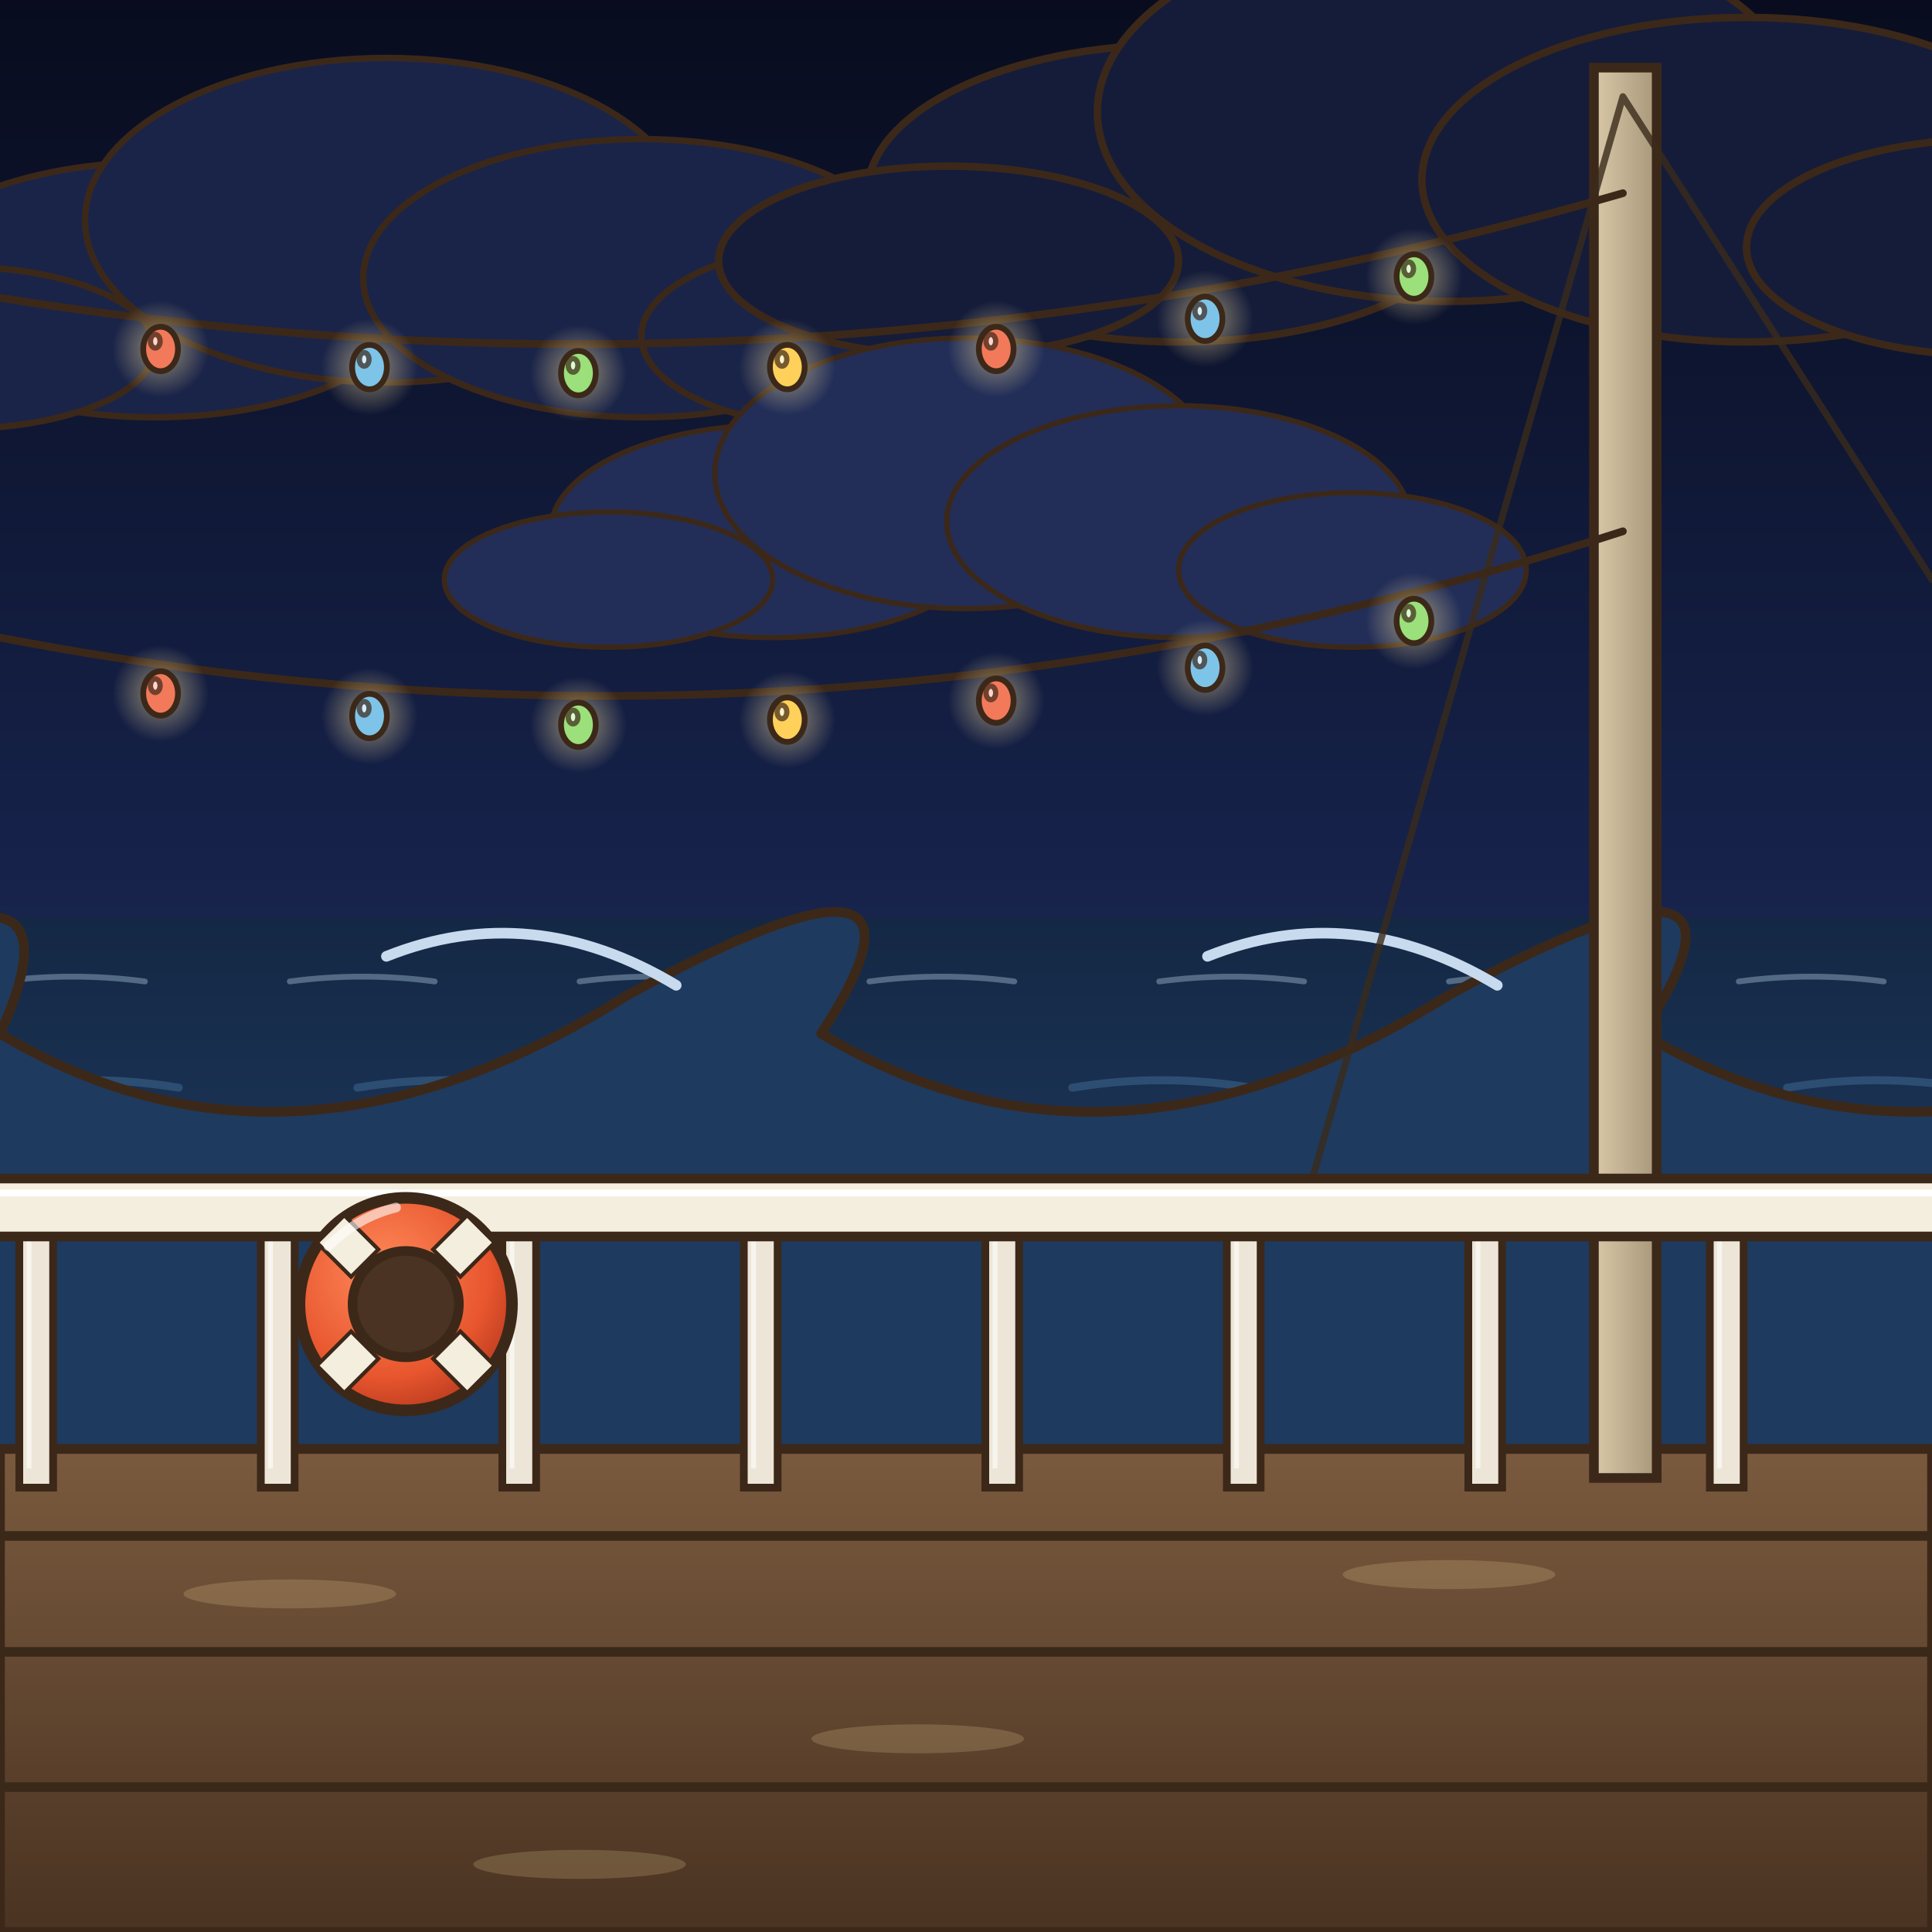
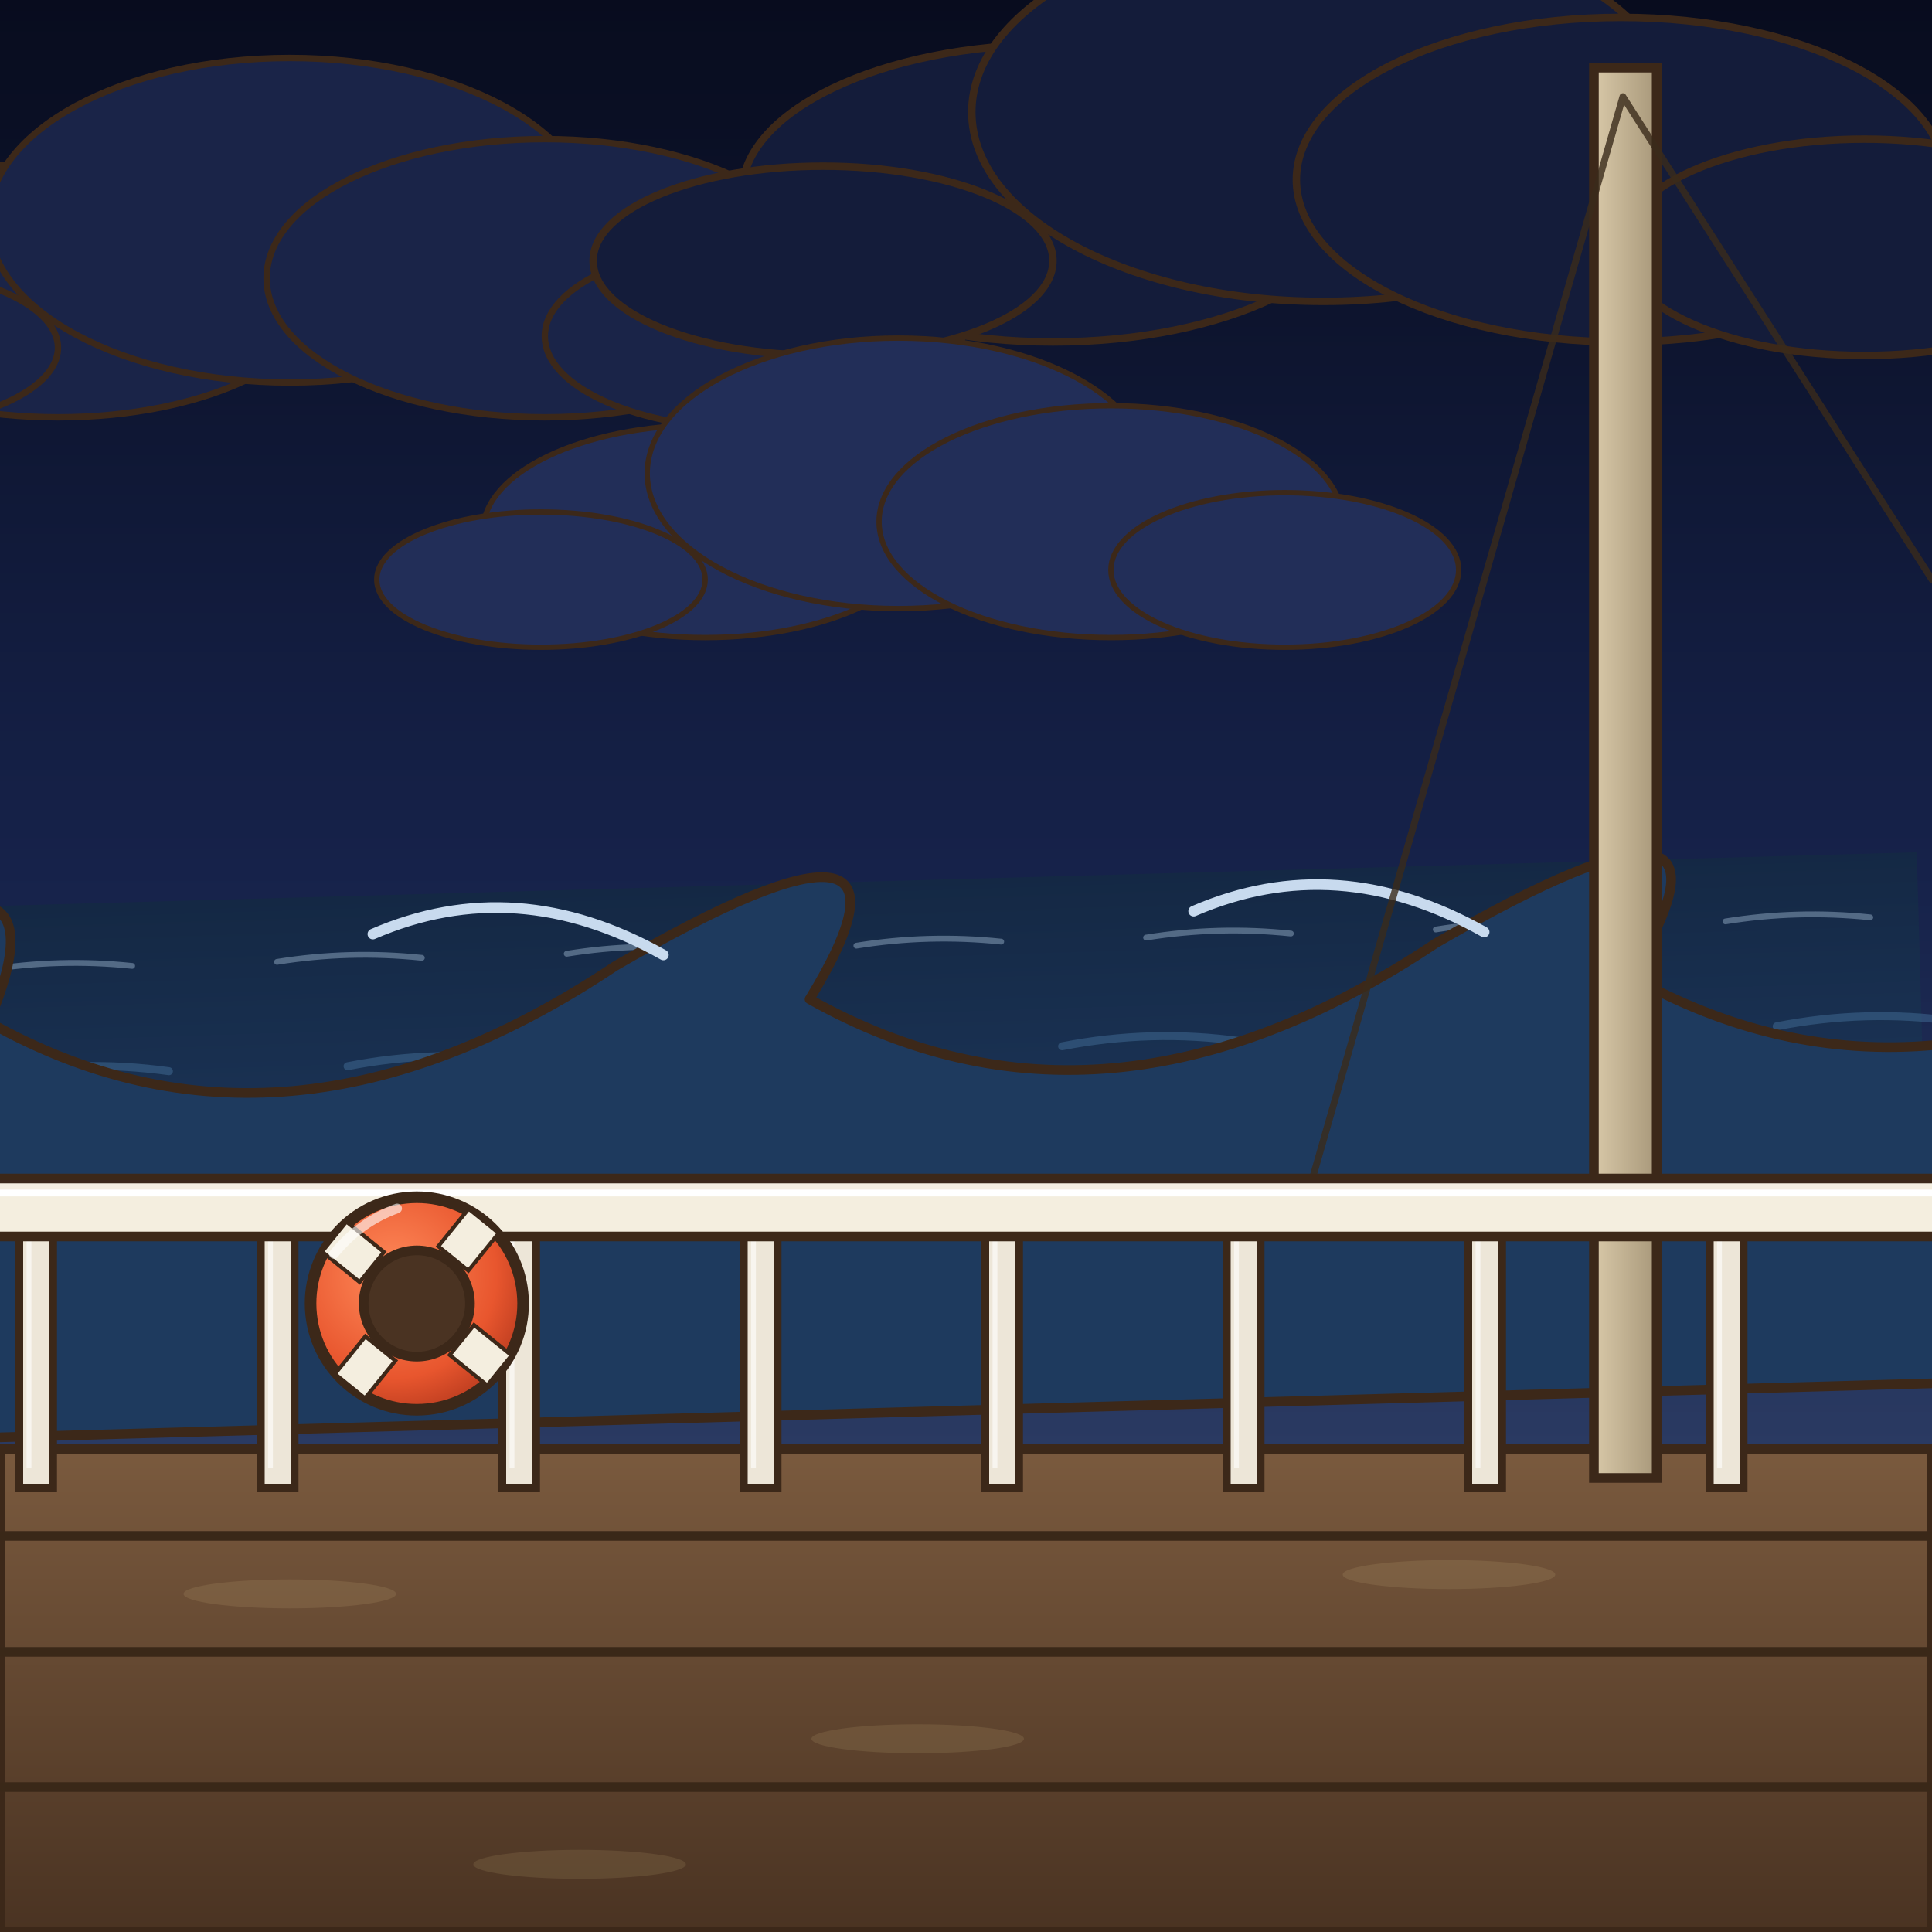
<svg xmlns="http://www.w3.org/2000/svg" width="400" height="400" viewBox="0 0 400 400">
  <defs>
    <linearGradient id="poC" x1="0" y1="0" x2="0" y2="1">
      <stop offset="0" stop-color="#080C1E" stop-opacity="1" />
      <stop offset="0.6" stop-color="#16224A" stop-opacity="1" />
      <stop offset="1" stop-color="#2A3A62" stop-opacity="1" />
    </linearGradient>
    <linearGradient id="poP" x1="0" y1="0" x2="0" y2="1">
      <stop offset="0" stop-color="#7A5A3E" stop-opacity="1" />
      <stop offset="1" stop-color="#4A3322" stop-opacity="1" />
    </linearGradient>
    <linearGradient id="poM" x1="0" y1="0" x2="1" y2="0">
      <stop offset="0" stop-color="#D8C8A8" stop-opacity="1" />
      <stop offset="1" stop-color="#A8987A" stop-opacity="1" />
    </linearGradient>
    <radialGradient id="poL" cx="0.5" cy="0.5" r="0.5">
      <stop offset="0" stop-color="#FFE6A0" stop-opacity="0.55" />
      <stop offset="1" stop-color="#FFE6A0" stop-opacity="0" />
    </radialGradient>
    <radialGradient id="poB" cx="0.4" cy="0.35" r="0.7">
      <stop offset="0" stop-color="#FF8A5A" stop-opacity="1" />
      <stop offset="0.7" stop-color="#E8562E" stop-opacity="1" />
      <stop offset="1" stop-color="#B83A1E" stop-opacity="1" />
    </radialGradient>
  </defs>
  <rect x="0" y="0" width="400" height="300" fill="url(#poC)" />
-   <g>
-     <animateTransform attributeName="transform" type="translate" values="-20 0;20 0;-20 0" keySplines="0.45 0 0.55 1;0.45 0 0.55 1" keyTimes="0;0.5;1" calcMode="spline" dur="14s" begin="0s" repeatCount="indefinite" additive="sum" />
+   <g transform="translate(-20 0)">
    <g transform="translate(80 60) scale(1.2)">
      <ellipse cx="-40" cy="0" rx="46" ry="22" fill="#1A2448" stroke="#3C2819" stroke-width="1.1" stroke-linejoin="round" stroke-linecap="round" />
      <ellipse cx="0" cy="-12" rx="52" ry="28" fill="#1A2448" stroke="#3C2819" stroke-width="1.1" stroke-linejoin="round" stroke-linecap="round" />
      <ellipse cx="44" cy="-2" rx="48" ry="24" fill="#1A2448" stroke="#3C2819" stroke-width="1.1" stroke-linejoin="round" stroke-linecap="round" />
      <ellipse cx="80" cy="8" rx="36" ry="16" fill="#1A2448" stroke="#3C2819" stroke-width="1.1" stroke-linejoin="round" stroke-linecap="round" />
      <ellipse cx="-74" cy="10" rx="34" ry="14" fill="#1A2448" stroke="#3C2819" stroke-width="1.1" stroke-linejoin="round" stroke-linecap="round" />
    </g>
  </g>
-   <g>
-     <animateTransform attributeName="transform" type="translate" values="-26 0;26 0;-26 0" keySplines="0.45 0 0.55 1;0.45 0 0.55 1" keyTimes="0;0.5;1" calcMode="spline" dur="18s" begin="0s" repeatCount="indefinite" additive="sum" />
+   <g transform="translate(-26 0)">
    <g transform="translate(300 40) scale(1.4)">
      <ellipse cx="-40" cy="0" rx="46" ry="22" fill="#141C3A" stroke="#3C2819" stroke-width="1.1" stroke-linejoin="round" stroke-linecap="round" />
      <ellipse cx="0" cy="-12" rx="52" ry="28" fill="#141C3A" stroke="#3C2819" stroke-width="1.1" stroke-linejoin="round" stroke-linecap="round" />
      <ellipse cx="44" cy="-2" rx="48" ry="24" fill="#141C3A" stroke="#3C2819" stroke-width="1.1" stroke-linejoin="round" stroke-linecap="round" />
      <ellipse cx="80" cy="8" rx="36" ry="16" fill="#141C3A" stroke="#3C2819" stroke-width="1.1" stroke-linejoin="round" stroke-linecap="round" />
      <ellipse cx="-74" cy="10" rx="34" ry="14" fill="#141C3A" stroke="#3C2819" stroke-width="1.1" stroke-linejoin="round" stroke-linecap="round" />
    </g>
  </g>
-   <g>
-     <animateTransform attributeName="transform" type="translate" values="-14 0;14 0;-14 0" keySplines="0.45 0 0.55 1;0.45 0 0.55 1" keyTimes="0;0.5;1" calcMode="spline" dur="11s" begin="0s" repeatCount="indefinite" additive="sum" />
+   <g transform="translate(-14 0)">
    <g transform="translate(200 110) scale(1)">
      <ellipse cx="-40" cy="0" rx="46" ry="22" fill="#222E58" stroke="#3C2819" stroke-width="1.1" stroke-linejoin="round" stroke-linecap="round" />
      <ellipse cx="0" cy="-12" rx="52" ry="28" fill="#222E58" stroke="#3C2819" stroke-width="1.1" stroke-linejoin="round" stroke-linecap="round" />
      <ellipse cx="44" cy="-2" rx="48" ry="24" fill="#222E58" stroke="#3C2819" stroke-width="1.1" stroke-linejoin="round" stroke-linecap="round" />
      <ellipse cx="80" cy="8" rx="36" ry="16" fill="#222E58" stroke="#3C2819" stroke-width="1.1" stroke-linejoin="round" stroke-linecap="round" />
      <ellipse cx="-74" cy="10" rx="34" ry="14" fill="#222E58" stroke="#3C2819" stroke-width="1.1" stroke-linejoin="round" stroke-linecap="round" />
    </g>
  </g>
  <g opacity="0">
-     <animate attributeName="opacity" values="0;0;0.8;0.15;0.6;0;0" keyTimes="0;0.78;0.79;0.81;0.83;0.88;1" dur="9s" repeatCount="indefinite" />
    <rect x="0" y="0" width="400" height="300" fill="#B8C8F0" opacity=".22" />
    <path d="M262,0 L248,40 L262,46 L240,96 L254,100 L236,150" fill="none" stroke="#FFFFFF" stroke-width="3" stroke-linecap="round" stroke-linejoin="round" />
    <path d="M262,0 L248,40 L262,46 L240,96 L254,100 L236,150" fill="none" stroke="#B8D0FF" stroke-width="7" stroke-linecap="round" stroke-linejoin="round" opacity=".35" />
  </g>
-   <g>
-     <animateTransform attributeName="transform" type="translate" values="0 -8;0 8;0 -8" keySplines="0.45 0 0.55 1;0.45 0 0.55 1" keyTimes="0;0.5;1" calcMode="spline" dur="3.2s" begin="0s" repeatCount="indefinite" additive="sum" />
-     <animateTransform attributeName="transform" type="rotate" values="-1.6 200 300;1.6 200 300;-1.6 200 300" keySplines="0.45 0 0.55 1;0.45 0 0.55 1" keyTimes="0;0.5;1" calcMode="spline" dur="6.4s" begin="0s" repeatCount="indefinite" additive="sum" />
+   <g transform="translate(0 -8) rotate(-1.6 200 300)">
    <defs>
      <linearGradient id="poMe" x1="0" y1="0" x2="0" y2="1">
        <stop offset="0" stop-color="#142844" stop-opacity="1" />
        <stop offset="1" stop-color="#22406A" stop-opacity="1" />
      </linearGradient>
    </defs>
    <rect x="0" y="190" width="400" height="110" fill="url(#poMe)" />
    <g>
-       <animateTransform attributeName="transform" type="translate" from="0 0" to="60 0" dur="3.75s" begin="0s" repeatCount="indefinite" />
      <path d="M-60,203.2 q15,-2 30,0 M0,203.2 q15,-2 30,0 M60,203.2 q15,-2 30,0 M120,203.2 q15,-2 30,0 M180,203.2 q15,-2 30,0 M240,203.2 q15,-2 30,0 M300,203.2 q15,-2 30,0 M360,203.2 q15,-2 30,0 M420,203.2 q15,-2 30,0 M480,203.2 q15,-2 30,0" fill="none" stroke="#A8C0DA" stroke-width="1.2" stroke-linecap="round" stroke-linejoin="round" opacity="0.42" />
    </g>
    <g>
-       <animateTransform attributeName="transform" type="translate" from="0 0" to="74 0" dur="3.31s" begin="-0.7s" repeatCount="indefinite" />
      <path d="M-74,225.2 q18.5,-3.1 37,0 M0,225.2 q18.5,-3.1 37,0 M74,225.2 q18.5,-3.1 37,0 M148,225.2 q18.5,-3.1 37,0 M222,225.2 q18.5,-3.1 37,0 M296,225.2 q18.5,-3.1 37,0 M370,225.2 q18.5,-3.1 37,0 M444,225.2 q18.5,-3.1 37,0 M518,225.2 q18.5,-3.1 37,0" fill="none" stroke="#3E6890" stroke-width="1.65" stroke-linecap="round" stroke-linejoin="round" opacity="0.54" />
    </g>
    <g>
-       <animateTransform attributeName="transform" type="translate" from="0 0" to="88 0" dur="2.87s" begin="-1.4s" repeatCount="indefinite" />
      <path d="M-88,247.2 q22,-4.2 44,0 M0,247.2 q22,-4.2 44,0 M88,247.2 q22,-4.2 44,0 M176,247.2 q22,-4.2 44,0 M264,247.2 q22,-4.2 44,0 M352,247.2 q22,-4.2 44,0 M440,247.2 q22,-4.2 44,0 M528,247.2 q22,-4.2 44,0" fill="none" stroke="#A8C0DA" stroke-width="2.1" stroke-linecap="round" stroke-linejoin="round" opacity="0.66" />
    </g>
    <g>
-       <animateTransform attributeName="transform" type="translate" from="0 0" to="102 0" dur="2.44s" begin="-2.1s" repeatCount="indefinite" />
      <path d="M-102,269.2 q25.5,-5.3 51,0 M0,269.2 q25.5,-5.3 51,0 M102,269.2 q25.5,-5.3 51,0 M204,269.2 q25.5,-5.3 51,0 M306,269.2 q25.5,-5.3 51,0 M408,269.2 q25.5,-5.3 51,0 M510,269.2 q25.5,-5.3 51,0" fill="none" stroke="#3E6890" stroke-width="2.55" stroke-linecap="round" stroke-linejoin="round" opacity="0.78" />
    </g>
    <g>
-       <animateTransform attributeName="transform" type="translate" from="0 0" to="116 0" dur="2s" begin="-2.8s" repeatCount="indefinite" />
      <path d="M-116,291.2 q29,-6.4 58,0 M0,291.2 q29,-6.4 58,0 M116,291.2 q29,-6.4 58,0 M232,291.2 q29,-6.4 58,0 M348,291.2 q29,-6.4 58,0 M464,291.2 q29,-6.4 58,0 M580,291.2 q29,-6.4 58,0" fill="none" stroke="#A8C0DA" stroke-width="3" stroke-linecap="round" stroke-linejoin="round" opacity="0.9" />
    </g>
    <g>
-       <animateTransform attributeName="transform" type="translate" from="0 0" to="170 0" dur="4.4s" begin="0s" repeatCount="indefinite" />
      <path d="M-340,240 Q-260,170 -170,214 Q-100,246 -40,206 Q20,170 0,214 Q60,250 130,206 Q200,168 170,214 Q230,250 300,206 Q370,168 340,214 Q400,250 470,206 L470,300 L-340,300 Z" fill="#1E3A5E" stroke="#3C2819" stroke-width="2" stroke-linejoin="round" stroke-linecap="round" />
      <path d="M-260,192 q30,-12 60,6 M-90,198 q30,-12 60,6 M80,198 q30,-12 60,6 M250,198 q30,-12 60,6" fill="none" stroke="#C8DAEE" stroke-width="2.2" stroke-linecap="round" stroke-linejoin="round" />
    </g>
  </g>
-   <g opacity="0">
-     <animate attributeName="opacity" values="0;0;0.9;0" keyTimes="0;0.55;0.62;0.85" dur="3.2s" repeatCount="indefinite" />
-     <animateTransform attributeName="transform" type="translate" values="0 20;0 20;0 -16;0 -30" keyTimes="0;0.55;0.65;0.85" dur="3.2s" repeatCount="indefinite" />
+   <g opacity="0" transform="translate(0 20)">
    <ellipse cx="30" cy="238" rx="10" ry="7" fill="#E8F2FC" stroke="#3C2819" stroke-width="1.1" stroke-linejoin="round" stroke-linecap="round" />
    <ellipse cx="27" cy="235" rx="3" ry="2" fill="#FFFFFF" stroke="#3C2819" stroke-width="1.1" stroke-linejoin="round" stroke-linecap="round" />
    <ellipse cx="60" cy="230" rx="14" ry="9.8" fill="#E8F2FC" stroke="#3C2819" stroke-width="1.1" stroke-linejoin="round" stroke-linecap="round" />
    <ellipse cx="55.8" cy="225.8" rx="4.2" ry="2.8" fill="#FFFFFF" stroke="#3C2819" stroke-width="1.1" stroke-linejoin="round" stroke-linecap="round" />
    <ellipse cx="100" cy="236" rx="9" ry="6.3" fill="#E8F2FC" stroke="#3C2819" stroke-width="1.1" stroke-linejoin="round" stroke-linecap="round" />
    <ellipse cx="97.3" cy="233.3" rx="2.7" ry="1.8" fill="#FFFFFF" stroke="#3C2819" stroke-width="1.1" stroke-linejoin="round" stroke-linecap="round" />
    <ellipse cx="380" cy="236" rx="12" ry="8.4" fill="#E8F2FC" stroke="#3C2819" stroke-width="1.1" stroke-linejoin="round" stroke-linecap="round" />
    <ellipse cx="376.4" cy="232.4" rx="3.6" ry="2.4" fill="#FFFFFF" stroke="#3C2819" stroke-width="1.1" stroke-linejoin="round" stroke-linecap="round" />
    <ellipse cx="350" cy="228" rx="9" ry="6.3" fill="#E8F2FC" stroke="#3C2819" stroke-width="1.1" stroke-linejoin="round" stroke-linecap="round" />
    <ellipse cx="347.3" cy="225.3" rx="2.7" ry="1.8" fill="#FFFFFF" stroke="#3C2819" stroke-width="1.1" stroke-linejoin="round" stroke-linecap="round" />
  </g>
  <path d="M0,300 L400,300 L400,400 L0,400 Z" fill="url(#poP)" stroke="#3C2819" stroke-width="2" stroke-linejoin="round" stroke-linecap="round" />
  <line x1="0" y1="318" x2="400" y2="318" stroke="#3A2818" stroke-width="2" stroke-linecap="round" />
  <line x1="0" y1="342" x2="400" y2="342" stroke="#3A2818" stroke-width="2" stroke-linecap="round" />
  <line x1="0" y1="370" x2="400" y2="370" stroke="#3A2818" stroke-width="2" stroke-linecap="round" />
-   <ellipse cx="60" cy="330" rx="22" ry="3" fill="#FFE6A0" opacity=".18">
-     <animate attributeName="opacity" values=".1;.26;.1" dur="2s" begin="0s" repeatCount="indefinite" />
-   </ellipse>
-   <ellipse cx="190" cy="360" rx="22" ry="3" fill="#FFE6A0" opacity=".18">
-     <animate attributeName="opacity" values=".1;.26;.1" dur="2.4s" begin="0s" repeatCount="indefinite" />
-   </ellipse>
-   <ellipse cx="300" cy="326" rx="22" ry="3" fill="#FFE6A0" opacity=".18">
-     <animate attributeName="opacity" values=".1;.26;.1" dur="2.8s" begin="0s" repeatCount="indefinite" />
-   </ellipse>
-   <ellipse cx="120" cy="386" rx="22" ry="3" fill="#FFE6A0" opacity=".18">
-     <animate attributeName="opacity" values=".1;.26;.1" dur="3.2s" begin="0s" repeatCount="indefinite" />
-   </ellipse>
+   <ellipse cx="60" cy="330" rx="22" ry="3" fill="#FFE6A0" opacity=".1" />
+   <ellipse cx="190" cy="360" rx="22" ry="3" fill="#FFE6A0" opacity=".1" />
+   <ellipse cx="300" cy="326" rx="22" ry="3" fill="#FFE6A0" opacity=".1" />
+   <ellipse cx="120" cy="386" rx="22" ry="3" fill="#FFE6A0" opacity=".1" />
  <rect x="330" y="14" width="13" height="292" fill="url(#poM)" stroke="#3C2819" stroke-width="2" />
  <path d="M336,20 L400,120 M336,20 L270,250" fill="none" stroke="#3A2A1A" stroke-width="1.4" stroke-linecap="round" stroke-linejoin="round" opacity=".8" />
-   <g>
-     <animateTransform attributeName="transform" type="rotate" values="-2.4 336 40;2.4 336 40;-2.4 336 40" keySplines="0.45 0 0.55 1;0.45 0 0.55 1" keyTimes="0;0.5;1" calcMode="spline" dur="1.8s" begin="0s" repeatCount="indefinite" additive="sum" />
-     <path d="M-10,60 Q163,90 336,40" fill="none" stroke="#3C2819" stroke-width="1.6" stroke-linecap="round" stroke-linejoin="round" />
-     <circle cx="33.25" cy="72.25" r="10" fill="url(#poL)">
-       <animate attributeName="opacity" values="1;0.6;1" dur="1.83s" begin="0s" repeatCount="indefinite" />
-     </circle>
-     <ellipse cx="33.25" cy="72.25" rx="3.6" ry="4.6" fill="#F27A5A" stroke="#3C2819" stroke-width="1.2" stroke-linejoin="round" stroke-linecap="round" />
-     <ellipse cx="32.15" cy="70.65" rx="1" ry="1.4" fill="#FFFFFF" stroke="#3C2819" stroke-width="1.1" stroke-linejoin="round" stroke-linecap="round" opacity=".7" />
-     <circle cx="76.5" cy="76" r="10" fill="url(#poL)">
-       <animate attributeName="opacity" values="1;0.6;1" dur="2.06s" begin="0s" repeatCount="indefinite" />
-     </circle>
-     <ellipse cx="76.5" cy="76" rx="3.6" ry="4.6" fill="#7EC4E8" stroke="#3C2819" stroke-width="1.2" stroke-linejoin="round" stroke-linecap="round" />
-     <ellipse cx="75.4" cy="74.4" rx="1" ry="1.4" fill="#FFFFFF" stroke="#3C2819" stroke-width="1.1" stroke-linejoin="round" stroke-linecap="round" opacity=".7" />
-     <circle cx="119.75" cy="77.25" r="10" fill="url(#poL)">
-       <animate attributeName="opacity" values="1;0.6;1" dur="2.29s" begin="0s" repeatCount="indefinite" />
-     </circle>
-     <ellipse cx="119.75" cy="77.25" rx="3.6" ry="4.6" fill="#9BE07A" stroke="#3C2819" stroke-width="1.2" stroke-linejoin="round" stroke-linecap="round" />
-     <ellipse cx="118.65" cy="75.65" rx="1" ry="1.4" fill="#FFFFFF" stroke="#3C2819" stroke-width="1.1" stroke-linejoin="round" stroke-linecap="round" opacity=".7" />
-     <circle cx="163" cy="76" r="10" fill="url(#poL)">
-       <animate attributeName="opacity" values="1;0.6;1" dur="2.52s" begin="0s" repeatCount="indefinite" />
-     </circle>
-     <ellipse cx="163" cy="76" rx="3.6" ry="4.6" fill="#FFD15A" stroke="#3C2819" stroke-width="1.2" stroke-linejoin="round" stroke-linecap="round" />
-     <ellipse cx="161.9" cy="74.4" rx="1" ry="1.4" fill="#FFFFFF" stroke="#3C2819" stroke-width="1.1" stroke-linejoin="round" stroke-linecap="round" opacity=".7" />
-     <circle cx="206.25" cy="72.25" r="10" fill="url(#poL)">
-       <animate attributeName="opacity" values="1;0.6;1" dur="2.75s" begin="0s" repeatCount="indefinite" />
-     </circle>
-     <ellipse cx="206.25" cy="72.25" rx="3.6" ry="4.6" fill="#F27A5A" stroke="#3C2819" stroke-width="1.2" stroke-linejoin="round" stroke-linecap="round" />
-     <ellipse cx="205.15" cy="70.65" rx="1" ry="1.4" fill="#FFFFFF" stroke="#3C2819" stroke-width="1.1" stroke-linejoin="round" stroke-linecap="round" opacity=".7" />
-     <circle cx="249.5" cy="66" r="10" fill="url(#poL)">
-       <animate attributeName="opacity" values="1;0.6;1" dur="2.98s" begin="0s" repeatCount="indefinite" />
-     </circle>
-     <ellipse cx="249.5" cy="66" rx="3.6" ry="4.6" fill="#7EC4E8" stroke="#3C2819" stroke-width="1.2" stroke-linejoin="round" stroke-linecap="round" />
-     <ellipse cx="248.4" cy="64.4" rx="1" ry="1.4" fill="#FFFFFF" stroke="#3C2819" stroke-width="1.1" stroke-linejoin="round" stroke-linecap="round" opacity=".7" />
-     <circle cx="292.75" cy="57.25" r="10" fill="url(#poL)">
-       <animate attributeName="opacity" values="1;0.6;1" dur="3.21s" begin="0s" repeatCount="indefinite" />
-     </circle>
-     <ellipse cx="292.75" cy="57.25" rx="3.6" ry="4.6" fill="#9BE07A" stroke="#3C2819" stroke-width="1.2" stroke-linejoin="round" stroke-linecap="round" />
-     <ellipse cx="291.65" cy="55.65" rx="1" ry="1.4" fill="#FFFFFF" stroke="#3C2819" stroke-width="1.1" stroke-linejoin="round" stroke-linecap="round" opacity=".7" />
-   </g>
-   <g>
-     <animateTransform attributeName="transform" type="rotate" values="-2.4 336 110;2.4 336 110;-2.4 336 110" keySplines="0.45 0 0.55 1;0.45 0 0.55 1" keyTimes="0;0.5;1" calcMode="spline" dur="2.2s" begin="-0.6s" repeatCount="indefinite" additive="sum" />
-     <path d="M-10,130 Q163,166 336,110" fill="none" stroke="#3C2819" stroke-width="1.6" stroke-linecap="round" stroke-linejoin="round" />
-     <circle cx="33.25" cy="143.56" r="10" fill="url(#poL)">
-       <animate attributeName="opacity" values="1;0.6;1" dur="1.83s" begin="0s" repeatCount="indefinite" />
-     </circle>
-     <ellipse cx="33.25" cy="143.56" rx="3.6" ry="4.6" fill="#F27A5A" stroke="#3C2819" stroke-width="1.2" stroke-linejoin="round" stroke-linecap="round" />
-     <ellipse cx="32.15" cy="141.96" rx="1" ry="1.4" fill="#FFFFFF" stroke="#3C2819" stroke-width="1.1" stroke-linejoin="round" stroke-linecap="round" opacity=".7" />
-     <circle cx="76.5" cy="148.25" r="10" fill="url(#poL)">
-       <animate attributeName="opacity" values="1;0.6;1" dur="2.06s" begin="0s" repeatCount="indefinite" />
-     </circle>
-     <ellipse cx="76.5" cy="148.25" rx="3.6" ry="4.6" fill="#7EC4E8" stroke="#3C2819" stroke-width="1.2" stroke-linejoin="round" stroke-linecap="round" />
-     <ellipse cx="75.4" cy="146.65" rx="1" ry="1.4" fill="#FFFFFF" stroke="#3C2819" stroke-width="1.1" stroke-linejoin="round" stroke-linecap="round" opacity=".7" />
-     <circle cx="119.75" cy="150.06" r="10" fill="url(#poL)">
-       <animate attributeName="opacity" values="1;0.6;1" dur="2.29s" begin="0s" repeatCount="indefinite" />
-     </circle>
-     <ellipse cx="119.75" cy="150.06" rx="3.6" ry="4.6" fill="#9BE07A" stroke="#3C2819" stroke-width="1.2" stroke-linejoin="round" stroke-linecap="round" />
-     <ellipse cx="118.65" cy="148.46" rx="1" ry="1.4" fill="#FFFFFF" stroke="#3C2819" stroke-width="1.1" stroke-linejoin="round" stroke-linecap="round" opacity=".7" />
-     <circle cx="163" cy="149" r="10" fill="url(#poL)">
-       <animate attributeName="opacity" values="1;0.6;1" dur="2.52s" begin="0s" repeatCount="indefinite" />
-     </circle>
-     <ellipse cx="163" cy="149" rx="3.6" ry="4.6" fill="#FFD15A" stroke="#3C2819" stroke-width="1.2" stroke-linejoin="round" stroke-linecap="round" />
-     <ellipse cx="161.9" cy="147.4" rx="1" ry="1.4" fill="#FFFFFF" stroke="#3C2819" stroke-width="1.1" stroke-linejoin="round" stroke-linecap="round" opacity=".7" />
-     <circle cx="206.25" cy="145.06" r="10" fill="url(#poL)">
-       <animate attributeName="opacity" values="1;0.6;1" dur="2.75s" begin="0s" repeatCount="indefinite" />
-     </circle>
-     <ellipse cx="206.25" cy="145.06" rx="3.6" ry="4.6" fill="#F27A5A" stroke="#3C2819" stroke-width="1.2" stroke-linejoin="round" stroke-linecap="round" />
-     <ellipse cx="205.15" cy="143.46" rx="1" ry="1.4" fill="#FFFFFF" stroke="#3C2819" stroke-width="1.1" stroke-linejoin="round" stroke-linecap="round" opacity=".7" />
-     <circle cx="249.5" cy="138.25" r="10" fill="url(#poL)">
-       <animate attributeName="opacity" values="1;0.6;1" dur="2.98s" begin="0s" repeatCount="indefinite" />
-     </circle>
-     <ellipse cx="249.5" cy="138.25" rx="3.6" ry="4.6" fill="#7EC4E8" stroke="#3C2819" stroke-width="1.2" stroke-linejoin="round" stroke-linecap="round" />
-     <ellipse cx="248.4" cy="136.65" rx="1" ry="1.4" fill="#FFFFFF" stroke="#3C2819" stroke-width="1.1" stroke-linejoin="round" stroke-linecap="round" opacity=".7" />
-     <circle cx="292.75" cy="128.56" r="10" fill="url(#poL)">
-       <animate attributeName="opacity" values="1;0.6;1" dur="3.21s" begin="0s" repeatCount="indefinite" />
-     </circle>
-     <ellipse cx="292.75" cy="128.56" rx="3.6" ry="4.6" fill="#9BE07A" stroke="#3C2819" stroke-width="1.2" stroke-linejoin="round" stroke-linecap="round" />
-     <ellipse cx="291.65" cy="126.96" rx="1" ry="1.4" fill="#FFFFFF" stroke="#3C2819" stroke-width="1.1" stroke-linejoin="round" stroke-linecap="round" opacity=".7" />
-   </g>
  <rect x="4" y="250" width="7" height="58" fill="#EDE6D8" stroke="#3C2819" stroke-width="1.6" />
  <path d="M6,254 L6,304" stroke="#FFFFFF" stroke-width="1" opacity=".6" />
  <rect x="54" y="250" width="7" height="58" fill="#EDE6D8" stroke="#3C2819" stroke-width="1.6" />
  <path d="M56,254 L56,304" stroke="#FFFFFF" stroke-width="1" opacity=".6" />
  <rect x="104" y="250" width="7" height="58" fill="#EDE6D8" stroke="#3C2819" stroke-width="1.6" />
  <path d="M106,254 L106,304" stroke="#FFFFFF" stroke-width="1" opacity=".6" />
  <rect x="154" y="250" width="7" height="58" fill="#EDE6D8" stroke="#3C2819" stroke-width="1.6" />
  <path d="M156,254 L156,304" stroke="#FFFFFF" stroke-width="1" opacity=".6" />
  <rect x="204" y="250" width="7" height="58" fill="#EDE6D8" stroke="#3C2819" stroke-width="1.6" />
  <path d="M206,254 L206,304" stroke="#FFFFFF" stroke-width="1" opacity=".6" />
  <rect x="254" y="250" width="7" height="58" fill="#EDE6D8" stroke="#3C2819" stroke-width="1.6" />
  <path d="M256,254 L256,304" stroke="#FFFFFF" stroke-width="1" opacity=".6" />
  <rect x="304" y="250" width="7" height="58" fill="#EDE6D8" stroke="#3C2819" stroke-width="1.6" />
  <path d="M306,254 L306,304" stroke="#FFFFFF" stroke-width="1" opacity=".6" />
  <rect x="354" y="250" width="7" height="58" fill="#EDE6D8" stroke="#3C2819" stroke-width="1.6" />
  <path d="M356,254 L356,304" stroke="#FFFFFF" stroke-width="1" opacity=".6" />
  <rect x="404" y="250" width="7" height="58" fill="#EDE6D8" stroke="#3C2819" stroke-width="1.6" />
  <path d="M406,254 L406,304" stroke="#FFFFFF" stroke-width="1" opacity=".6" />
  <rect x="-4" y="244" width="408" height="12" rx="4" fill="#F4EEDF" stroke="#3C2819" stroke-width="2" />
  <line x1="0" y1="247" x2="400" y2="247" stroke="#FFFFFF" stroke-width="1.4" stroke-linecap="round" />
-   <g>
-     <animateTransform attributeName="transform" type="rotate" values="-6 84 248;6 84 248;-6 84 248" keySplines="0.45 0 0.55 1;0.45 0 0.55 1" keyTimes="0;0.5;1" calcMode="spline" dur="2.6s" begin="0s" repeatCount="indefinite" additive="sum" />
+   <g transform="rotate(-6 84 248)">
    <path d="M84,248 L84,252" fill="none" stroke="#C8A86A" stroke-width="2" stroke-linecap="round" stroke-linejoin="round" />
    <circle cx="84" cy="270" r="22" fill="url(#poB)" stroke="#3C2819" stroke-width="2.4" />
    <circle cx="84" cy="270" r="11" fill="#4A3322" stroke="#3C2819" stroke-width="2" />
    <rect x="80" y="248" width="8" height="10" fill="#F4EEDF" stroke="#3C2819" stroke-width="0.8" transform="rotate(45 84 270)" />
    <rect x="80" y="248" width="8" height="10" fill="#F4EEDF" stroke="#3C2819" stroke-width="0.8" transform="rotate(135 84 270)" />
    <rect x="80" y="248" width="8" height="10" fill="#F4EEDF" stroke="#3C2819" stroke-width="0.8" transform="rotate(225 84 270)" />
    <rect x="80" y="248" width="8" height="10" fill="#F4EEDF" stroke="#3C2819" stroke-width="0.8" transform="rotate(315 84 270)" />
    <path d="M68,258 Q74,252 82,250" fill="none" stroke="#FFFFFF" stroke-width="2" stroke-linecap="round" stroke-linejoin="round" opacity=".6" />
  </g>
-   <path d="M0.03,-30 l-9.29,16.89" stroke="rgb(200,216,238)" stroke-width="1.3" stroke-linecap="round" opacity="0.38">
-     <animateTransform attributeName="transform" type="translate" from="0 0" to="-240 460" dur="0.68s" begin="-0.14s" repeatCount="indefinite" />
-   </path>
-   <path d="M379.27,-30 l-9.51,17.29" stroke="rgb(200,216,238)" stroke-width="1.3" stroke-linecap="round" opacity="0.38">
-     <animateTransform attributeName="transform" type="translate" from="0 0" to="-240 460" dur="0.58s" begin="-0.44s" repeatCount="indefinite" />
-   </path>
-   <path d="M392.64,-30 l-11.47,20.85" stroke="rgb(200,216,238)" stroke-width="1.3" stroke-linecap="round" opacity="0.38">
-     <animateTransform attributeName="transform" type="translate" from="0 0" to="-240 460" dur="0.59s" begin="-0.37s" repeatCount="indefinite" />
-   </path>
-   <path d="M424.71,-30 l-9.76,17.74" stroke="rgb(200,216,238)" stroke-width="1.3" stroke-linecap="round" opacity="0.38">
-     <animateTransform attributeName="transform" type="translate" from="0 0" to="-240 460" dur="0.51s" begin="-0.36s" repeatCount="indefinite" />
-   </path>
-   <path d="M362.98,-30 l-11.46,20.84" stroke="rgb(200,216,238)" stroke-width="1.3" stroke-linecap="round" opacity="0.38">
-     <animateTransform attributeName="transform" type="translate" from="0 0" to="-240 460" dur="0.46s" begin="-0.22s" repeatCount="indefinite" />
-   </path>
-   <path d="M479.65,-30 l-8.38,15.23" stroke="rgb(200,216,238)" stroke-width="1.3" stroke-linecap="round" opacity="0.38">
-     <animateTransform attributeName="transform" type="translate" from="0 0" to="-240 460" dur="0.65s" begin="-0.33s" repeatCount="indefinite" />
-   </path>
-   <path d="M480.05,-30 l-11.24,20.44" stroke="rgb(200,216,238)" stroke-width="1.3" stroke-linecap="round" opacity="0.38">
-     <animateTransform attributeName="transform" type="translate" from="0 0" to="-240 460" dur="0.62s" begin="-0.36s" repeatCount="indefinite" />
-   </path>
-   <path d="M474.24,-30 l-9.75,17.72" stroke="rgb(200,216,238)" stroke-width="1.3" stroke-linecap="round" opacity="0.38">
-     <animateTransform attributeName="transform" type="translate" from="0 0" to="-240 460" dur="0.68s" begin="-0.23s" repeatCount="indefinite" />
-   </path>
-   <path d="M435.33,-30 l-8.54,15.53" stroke="rgb(200,216,238)" stroke-width="1.3" stroke-linecap="round" opacity="0.38">
-     <animateTransform attributeName="transform" type="translate" from="0 0" to="-240 460" dur="0.53s" begin="-0.16s" repeatCount="indefinite" />
-   </path>
-   <path d="M222.8,-30 l-12.85,23.37" stroke="rgb(200,216,238)" stroke-width="1.3" stroke-linecap="round" opacity="0.38">
-     <animateTransform attributeName="transform" type="translate" from="0 0" to="-240 460" dur="0.52s" begin="-0.29s" repeatCount="indefinite" />
-   </path>
-   <path d="M379.22,-30 l-8.02,14.59" stroke="rgb(200,216,238)" stroke-width="1.3" stroke-linecap="round" opacity="0.38">
-     <animateTransform attributeName="transform" type="translate" from="0 0" to="-240 460" dur="0.67s" begin="-0.18s" repeatCount="indefinite" />
-   </path>
-   <path d="M291.53,-30 l-10.02,18.21" stroke="rgb(200,216,238)" stroke-width="1.3" stroke-linecap="round" opacity="0.38">
-     <animateTransform attributeName="transform" type="translate" from="0 0" to="-240 460" dur="0.58s" begin="-0.11s" repeatCount="indefinite" />
-   </path>
-   <path d="M472.66,-30 l-9.71,17.65" stroke="rgb(200,216,238)" stroke-width="1.3" stroke-linecap="round" opacity="0.38">
-     <animateTransform attributeName="transform" type="translate" from="0 0" to="-240 460" dur="0.46s" begin="-0.16s" repeatCount="indefinite" />
-   </path>
-   <path d="M345.5,-30 l-10.53,19.15" stroke="rgb(200,216,238)" stroke-width="1.3" stroke-linecap="round" opacity="0.38">
-     <animateTransform attributeName="transform" type="translate" from="0 0" to="-240 460" dur="0.68s" begin="-0.11s" repeatCount="indefinite" />
-   </path>
-   <path d="M210.92,-30 l-9.7,17.64" stroke="rgb(200,216,238)" stroke-width="1.3" stroke-linecap="round" opacity="0.38">
-     <animateTransform attributeName="transform" type="translate" from="0 0" to="-240 460" dur="0.52s" begin="-0.22s" repeatCount="indefinite" />
-   </path>
-   <path d="M172.94,-30 l-11.08,20.14" stroke="rgb(200,216,238)" stroke-width="1.3" stroke-linecap="round" opacity="0.38">
-     <animateTransform attributeName="transform" type="translate" from="0 0" to="-240 460" dur="0.58s" begin="-0.14s" repeatCount="indefinite" />
-   </path>
-   <path d="M471.38,-30 l-12.45,22.63" stroke="rgb(200,216,238)" stroke-width="1.3" stroke-linecap="round" opacity="0.38">
-     <animateTransform attributeName="transform" type="translate" from="0 0" to="-240 460" dur="0.56s" begin="-0.36s" repeatCount="indefinite" />
-   </path>
-   <path d="M329.86,-30 l-10.48,19.05" stroke="rgb(200,216,238)" stroke-width="1.3" stroke-linecap="round" opacity="0.38">
-     <animateTransform attributeName="transform" type="translate" from="0 0" to="-240 460" dur="0.58s" begin="-0.4s" repeatCount="indefinite" />
-   </path>
-   <path d="M488.58,-30 l-11.59,21.08" stroke="rgb(200,216,238)" stroke-width="1.3" stroke-linecap="round" opacity="0.38">
-     <animateTransform attributeName="transform" type="translate" from="0 0" to="-240 460" dur="0.55s" begin="-0.14s" repeatCount="indefinite" />
-   </path>
-   <path d="M305.17,-30 l-9.52,17.31" stroke="rgb(200,216,238)" stroke-width="1.3" stroke-linecap="round" opacity="0.38">
-     <animateTransform attributeName="transform" type="translate" from="0 0" to="-240 460" dur="0.54s" begin="-0.21s" repeatCount="indefinite" />
-   </path>
-   <path d="M413.25,-30 l-8.31,15.11" stroke="rgb(200,216,238)" stroke-width="1.3" stroke-linecap="round" opacity="0.38">
-     <animateTransform attributeName="transform" type="translate" from="0 0" to="-240 460" dur="0.67s" begin="-0.55s" repeatCount="indefinite" />
-   </path>
-   <path d="M40.42,-30 l-8.55,15.54" stroke="rgb(200,216,238)" stroke-width="1.3" stroke-linecap="round" opacity="0.38">
-     <animateTransform attributeName="transform" type="translate" from="0 0" to="-240 460" dur="0.55s" begin="-0.04s" repeatCount="indefinite" />
-   </path>
-   <path d="M518.03,-30 l-11.18,20.32" stroke="rgb(200,216,238)" stroke-width="1.3" stroke-linecap="round" opacity="0.38">
-     <animateTransform attributeName="transform" type="translate" from="0 0" to="-240 460" dur="0.51s" begin="-0.07s" repeatCount="indefinite" />
-   </path>
-   <path d="M237.7,-30 l-8.46,15.38" stroke="rgb(200,216,238)" stroke-width="1.3" stroke-linecap="round" opacity="0.38">
-     <animateTransform attributeName="transform" type="translate" from="0 0" to="-240 460" dur="0.6s" begin="-0.55s" repeatCount="indefinite" />
-   </path>
-   <path d="M459.97,-30 l-12.57,22.85" stroke="rgb(200,216,238)" stroke-width="1.3" stroke-linecap="round" opacity="0.38">
-     <animateTransform attributeName="transform" type="translate" from="0 0" to="-240 460" dur="0.67s" begin="-0.61s" repeatCount="indefinite" />
-   </path>
-   <path d="M395.79,-30 l-7.76,14.1" stroke="rgb(200,216,238)" stroke-width="1.3" stroke-linecap="round" opacity="0.38">
-     <animateTransform attributeName="transform" type="translate" from="0 0" to="-240 460" dur="0.52s" begin="-0.13s" repeatCount="indefinite" />
-   </path>
-   <path d="M39.54,-30 l-11.09,20.17" stroke="rgb(200,216,238)" stroke-width="1.3" stroke-linecap="round" opacity="0.38">
-     <animateTransform attributeName="transform" type="translate" from="0 0" to="-240 460" dur="0.45s" begin="-0.1s" repeatCount="indefinite" />
-   </path>
-   <path d="M385.4,-30 l-11.48,20.88" stroke="rgb(200,216,238)" stroke-width="1.3" stroke-linecap="round" opacity="0.38">
-     <animateTransform attributeName="transform" type="translate" from="0 0" to="-240 460" dur="0.57s" begin="-0.14s" repeatCount="indefinite" />
-   </path>
-   <path d="M458.69,-30 l-9.76,17.74" stroke="rgb(200,216,238)" stroke-width="1.3" stroke-linecap="round" opacity="0.38">
-     <animateTransform attributeName="transform" type="translate" from="0 0" to="-240 460" dur="0.51s" begin="-0.45s" repeatCount="indefinite" />
-   </path>
-   <path d="M61.55,-30 l-7.72,14.03" stroke="rgb(200,216,238)" stroke-width="1.3" stroke-linecap="round" opacity="0.38">
-     <animateTransform attributeName="transform" type="translate" from="0 0" to="-240 460" dur="0.57s" begin="-0.52s" repeatCount="indefinite" />
-   </path>
-   <path d="M331.2,-30 l-7.82,14.21" stroke="rgb(200,216,238)" stroke-width="1.3" stroke-linecap="round" opacity="0.38">
-     <animateTransform attributeName="transform" type="translate" from="0 0" to="-240 460" dur="0.68s" begin="-0.61s" repeatCount="indefinite" />
-   </path>
-   <path d="M97.83,-30 l-10.81,19.65" stroke="rgb(200,216,238)" stroke-width="1.3" stroke-linecap="round" opacity="0.38">
-     <animateTransform attributeName="transform" type="translate" from="0 0" to="-240 460" dur="0.69s" begin="-0.47s" repeatCount="indefinite" />
-   </path>
-   <path d="M138.46,-30 l-8.85,16.09" stroke="rgb(200,216,238)" stroke-width="1.3" stroke-linecap="round" opacity="0.38">
-     <animateTransform attributeName="transform" type="translate" from="0 0" to="-240 460" dur="0.51s" begin="-0.29s" repeatCount="indefinite" />
-   </path>
-   <path d="M27.22,-30 l-11.56,21.01" stroke="rgb(200,216,238)" stroke-width="1.3" stroke-linecap="round" opacity="0.38">
-     <animateTransform attributeName="transform" type="translate" from="0 0" to="-240 460" dur="0.64s" begin="-0.46s" repeatCount="indefinite" />
-   </path>
-   <path d="M259.06,-30 l-8.3,15.1" stroke="rgb(200,216,238)" stroke-width="1.3" stroke-linecap="round" opacity="0.38">
-     <animateTransform attributeName="transform" type="translate" from="0 0" to="-240 460" dur="0.46s" begin="-0.42s" repeatCount="indefinite" />
-   </path>
-   <path d="M68,-30 l-12.61,22.93" stroke="rgb(200,216,238)" stroke-width="1.3" stroke-linecap="round" opacity="0.38">
-     <animateTransform attributeName="transform" type="translate" from="0 0" to="-240 460" dur="0.62s" begin="-0.02s" repeatCount="indefinite" />
-   </path>
-   <path d="M459.23,-30 l-13.16,23.93" stroke="rgb(200,216,238)" stroke-width="1.3" stroke-linecap="round" opacity="0.38">
-     <animateTransform attributeName="transform" type="translate" from="0 0" to="-240 460" dur="0.67s" begin="-0.63s" repeatCount="indefinite" />
-   </path>
-   <path d="M397.74,-30 l-9.06,16.48" stroke="rgb(200,216,238)" stroke-width="1.3" stroke-linecap="round" opacity="0.38">
-     <animateTransform attributeName="transform" type="translate" from="0 0" to="-240 460" dur="0.55s" begin="-0.4s" repeatCount="indefinite" />
-   </path>
-   <path d="M458.75,-30 l-8.99,16.35" stroke="rgb(200,216,238)" stroke-width="1.3" stroke-linecap="round" opacity="0.38">
-     <animateTransform attributeName="transform" type="translate" from="0 0" to="-240 460" dur="0.55s" begin="-0.22s" repeatCount="indefinite" />
-   </path>
-   <path d="M461.23,-30 l-9.63,17.51" stroke="rgb(200,216,238)" stroke-width="1.3" stroke-linecap="round" opacity="0.38">
-     <animateTransform attributeName="transform" type="translate" from="0 0" to="-240 460" dur="0.59s" begin="-0.37s" repeatCount="indefinite" />
-   </path>
-   <path d="M382.14,-30 l-11.69,21.25" stroke="rgb(200,216,238)" stroke-width="1.3" stroke-linecap="round" opacity="0.38">
-     <animateTransform attributeName="transform" type="translate" from="0 0" to="-240 460" dur="0.53s" begin="-0.23s" repeatCount="indefinite" />
-   </path>
-   <path d="M103.29,-30 l-13.12,23.85" stroke="rgb(200,216,238)" stroke-width="1.3" stroke-linecap="round" opacity="0.38">
-     <animateTransform attributeName="transform" type="translate" from="0 0" to="-240 460" dur="0.53s" begin="-0.52s" repeatCount="indefinite" />
-   </path>
-   <path d="M328.85,-30 l-12.75,23.18" stroke="rgb(200,216,238)" stroke-width="1.3" stroke-linecap="round" opacity="0.38">
-     <animateTransform attributeName="transform" type="translate" from="0 0" to="-240 460" dur="0.67s" begin="-0.13s" repeatCount="indefinite" />
-   </path>
-   <path d="M335.51,-30 l-10.43,18.97" stroke="rgb(200,216,238)" stroke-width="1.3" stroke-linecap="round" opacity="0.38">
-     <animateTransform attributeName="transform" type="translate" from="0 0" to="-240 460" dur="0.48s" begin="-0.27s" repeatCount="indefinite" />
-   </path>
-   <path d="M401.13,-30 l-10.35,18.82" stroke="rgb(200,216,238)" stroke-width="1.3" stroke-linecap="round" opacity="0.38">
-     <animateTransform attributeName="transform" type="translate" from="0 0" to="-240 460" dur="0.69s" begin="-0.13s" repeatCount="indefinite" />
-   </path>
-   <path d="M232.27,-30 l-11.35,20.63" stroke="rgb(200,216,238)" stroke-width="1.3" stroke-linecap="round" opacity="0.38">
-     <animateTransform attributeName="transform" type="translate" from="0 0" to="-240 460" dur="0.49s" begin="-0.26s" repeatCount="indefinite" />
-   </path>
-   <path d="M291.99,-30 l-11.86,21.57" stroke="rgb(200,216,238)" stroke-width="1.3" stroke-linecap="round" opacity="0.38">
-     <animateTransform attributeName="transform" type="translate" from="0 0" to="-240 460" dur="0.58s" begin="-0.21s" repeatCount="indefinite" />
-   </path>
-   <path d="M390.46,-30 l-9.34,16.99" stroke="rgb(200,216,238)" stroke-width="1.3" stroke-linecap="round" opacity="0.38">
-     <animateTransform attributeName="transform" type="translate" from="0 0" to="-240 460" dur="0.46s" begin="-0.25s" repeatCount="indefinite" />
-   </path>
-   <path d="M105.43,-30 l-9.3,16.91" stroke="rgb(200,216,238)" stroke-width="1.3" stroke-linecap="round" opacity="0.38">
-     <animateTransform attributeName="transform" type="translate" from="0 0" to="-240 460" dur="0.63s" begin="-0.15s" repeatCount="indefinite" />
-   </path>
-   <path d="M342.98,-30 l-8.11,14.75" stroke="rgb(200,216,238)" stroke-width="1.3" stroke-linecap="round" opacity="0.38">
-     <animateTransform attributeName="transform" type="translate" from="0 0" to="-240 460" dur="0.56s" begin="-0.43s" repeatCount="indefinite" />
-   </path>
-   <path d="M427.89,-30 l-12.71,23.1" stroke="rgb(200,216,238)" stroke-width="1.3" stroke-linecap="round" opacity="0.38">
-     <animateTransform attributeName="transform" type="translate" from="0 0" to="-240 460" dur="0.68s" begin="-0.46s" repeatCount="indefinite" />
-   </path>
-   <path d="M498.62,-30 l-11.89,21.62" stroke="rgb(200,216,238)" stroke-width="1.3" stroke-linecap="round" opacity="0.38">
-     <animateTransform attributeName="transform" type="translate" from="0 0" to="-240 460" dur="0.46s" begin="-0.27s" repeatCount="indefinite" />
-   </path>
-   <path d="M376.5,-30 l-7.9,14.37" stroke="rgb(200,216,238)" stroke-width="1.3" stroke-linecap="round" opacity="0.38">
-     <animateTransform attributeName="transform" type="translate" from="0 0" to="-240 460" dur="0.67s" begin="-0.09s" repeatCount="indefinite" />
-   </path>
-   <path d="M41.74,-30 l-8.17,14.85" stroke="rgb(200,216,238)" stroke-width="1.3" stroke-linecap="round" opacity="0.38">
-     <animateTransform attributeName="transform" type="translate" from="0 0" to="-240 460" dur="0.48s" begin="0s" repeatCount="indefinite" />
-   </path>
-   <path d="M314.62,-30 l-8.76,15.92" stroke="rgb(200,216,238)" stroke-width="1.3" stroke-linecap="round" opacity="0.38">
-     <animateTransform attributeName="transform" type="translate" from="0 0" to="-240 460" dur="0.69s" begin="-0.09s" repeatCount="indefinite" />
-   </path>
-   <path d="M105.15,-30 l-9.04,16.43" stroke="rgb(200,216,238)" stroke-width="1.3" stroke-linecap="round" opacity="0.38">
-     <animateTransform attributeName="transform" type="translate" from="0 0" to="-240 460" dur="0.62s" begin="-0.28s" repeatCount="indefinite" />
-   </path>
-   <path d="M516.86,-30 l-11.41,20.74" stroke="rgb(200,216,238)" stroke-width="1.3" stroke-linecap="round" opacity="0.38">
-     <animateTransform attributeName="transform" type="translate" from="0 0" to="-240 460" dur="0.56s" begin="-0.43s" repeatCount="indefinite" />
-   </path>
-   <path d="M206.38,-30 l-8.04,14.61" stroke="rgb(200,216,238)" stroke-width="1.3" stroke-linecap="round" opacity="0.38">
-     <animateTransform attributeName="transform" type="translate" from="0 0" to="-240 460" dur="0.55s" begin="-0.13s" repeatCount="indefinite" />
-   </path>
-   <path d="M419.97,-30 l-8.54,15.52" stroke="rgb(200,216,238)" stroke-width="1.3" stroke-linecap="round" opacity="0.38">
-     <animateTransform attributeName="transform" type="translate" from="0 0" to="-240 460" dur="0.69s" begin="-0.64s" repeatCount="indefinite" />
-   </path>
-   <path d="M264.54,-30 l-8.86,16.1" stroke="rgb(200,216,238)" stroke-width="1.3" stroke-linecap="round" opacity="0.38">
-     <animateTransform attributeName="transform" type="translate" from="0 0" to="-240 460" dur="0.48s" begin="-0.29s" repeatCount="indefinite" />
-   </path>
</svg>
